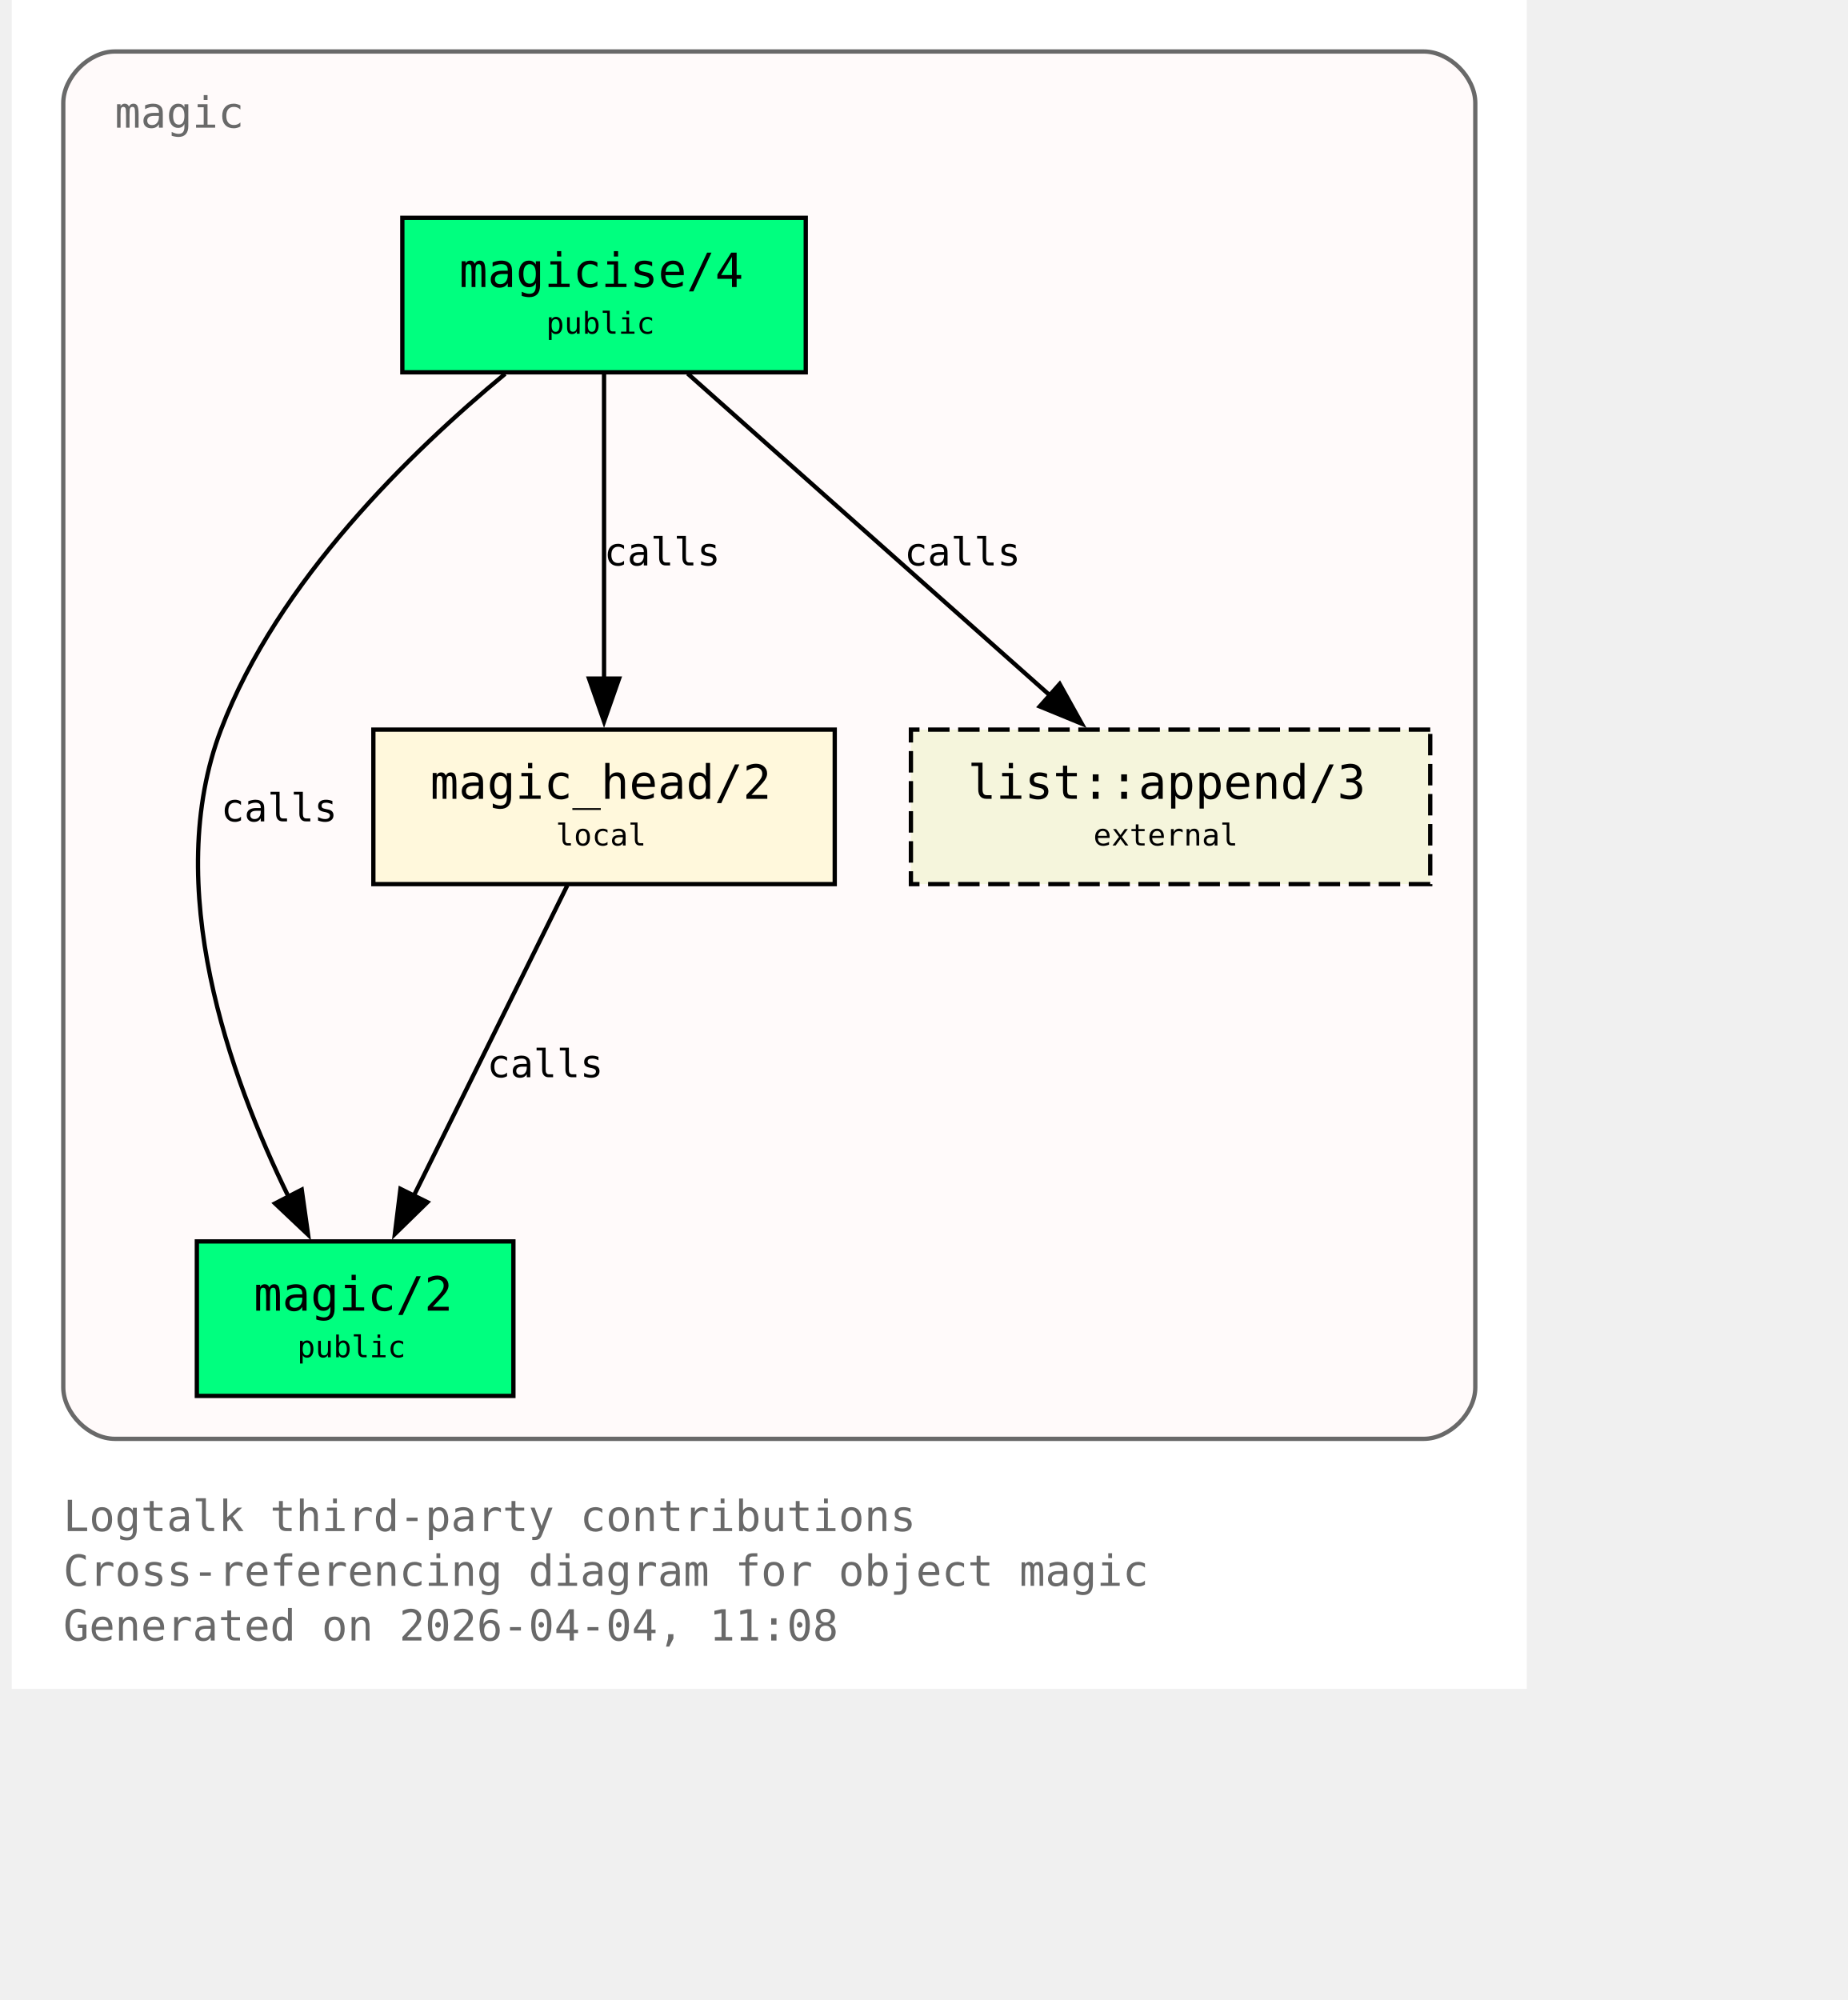
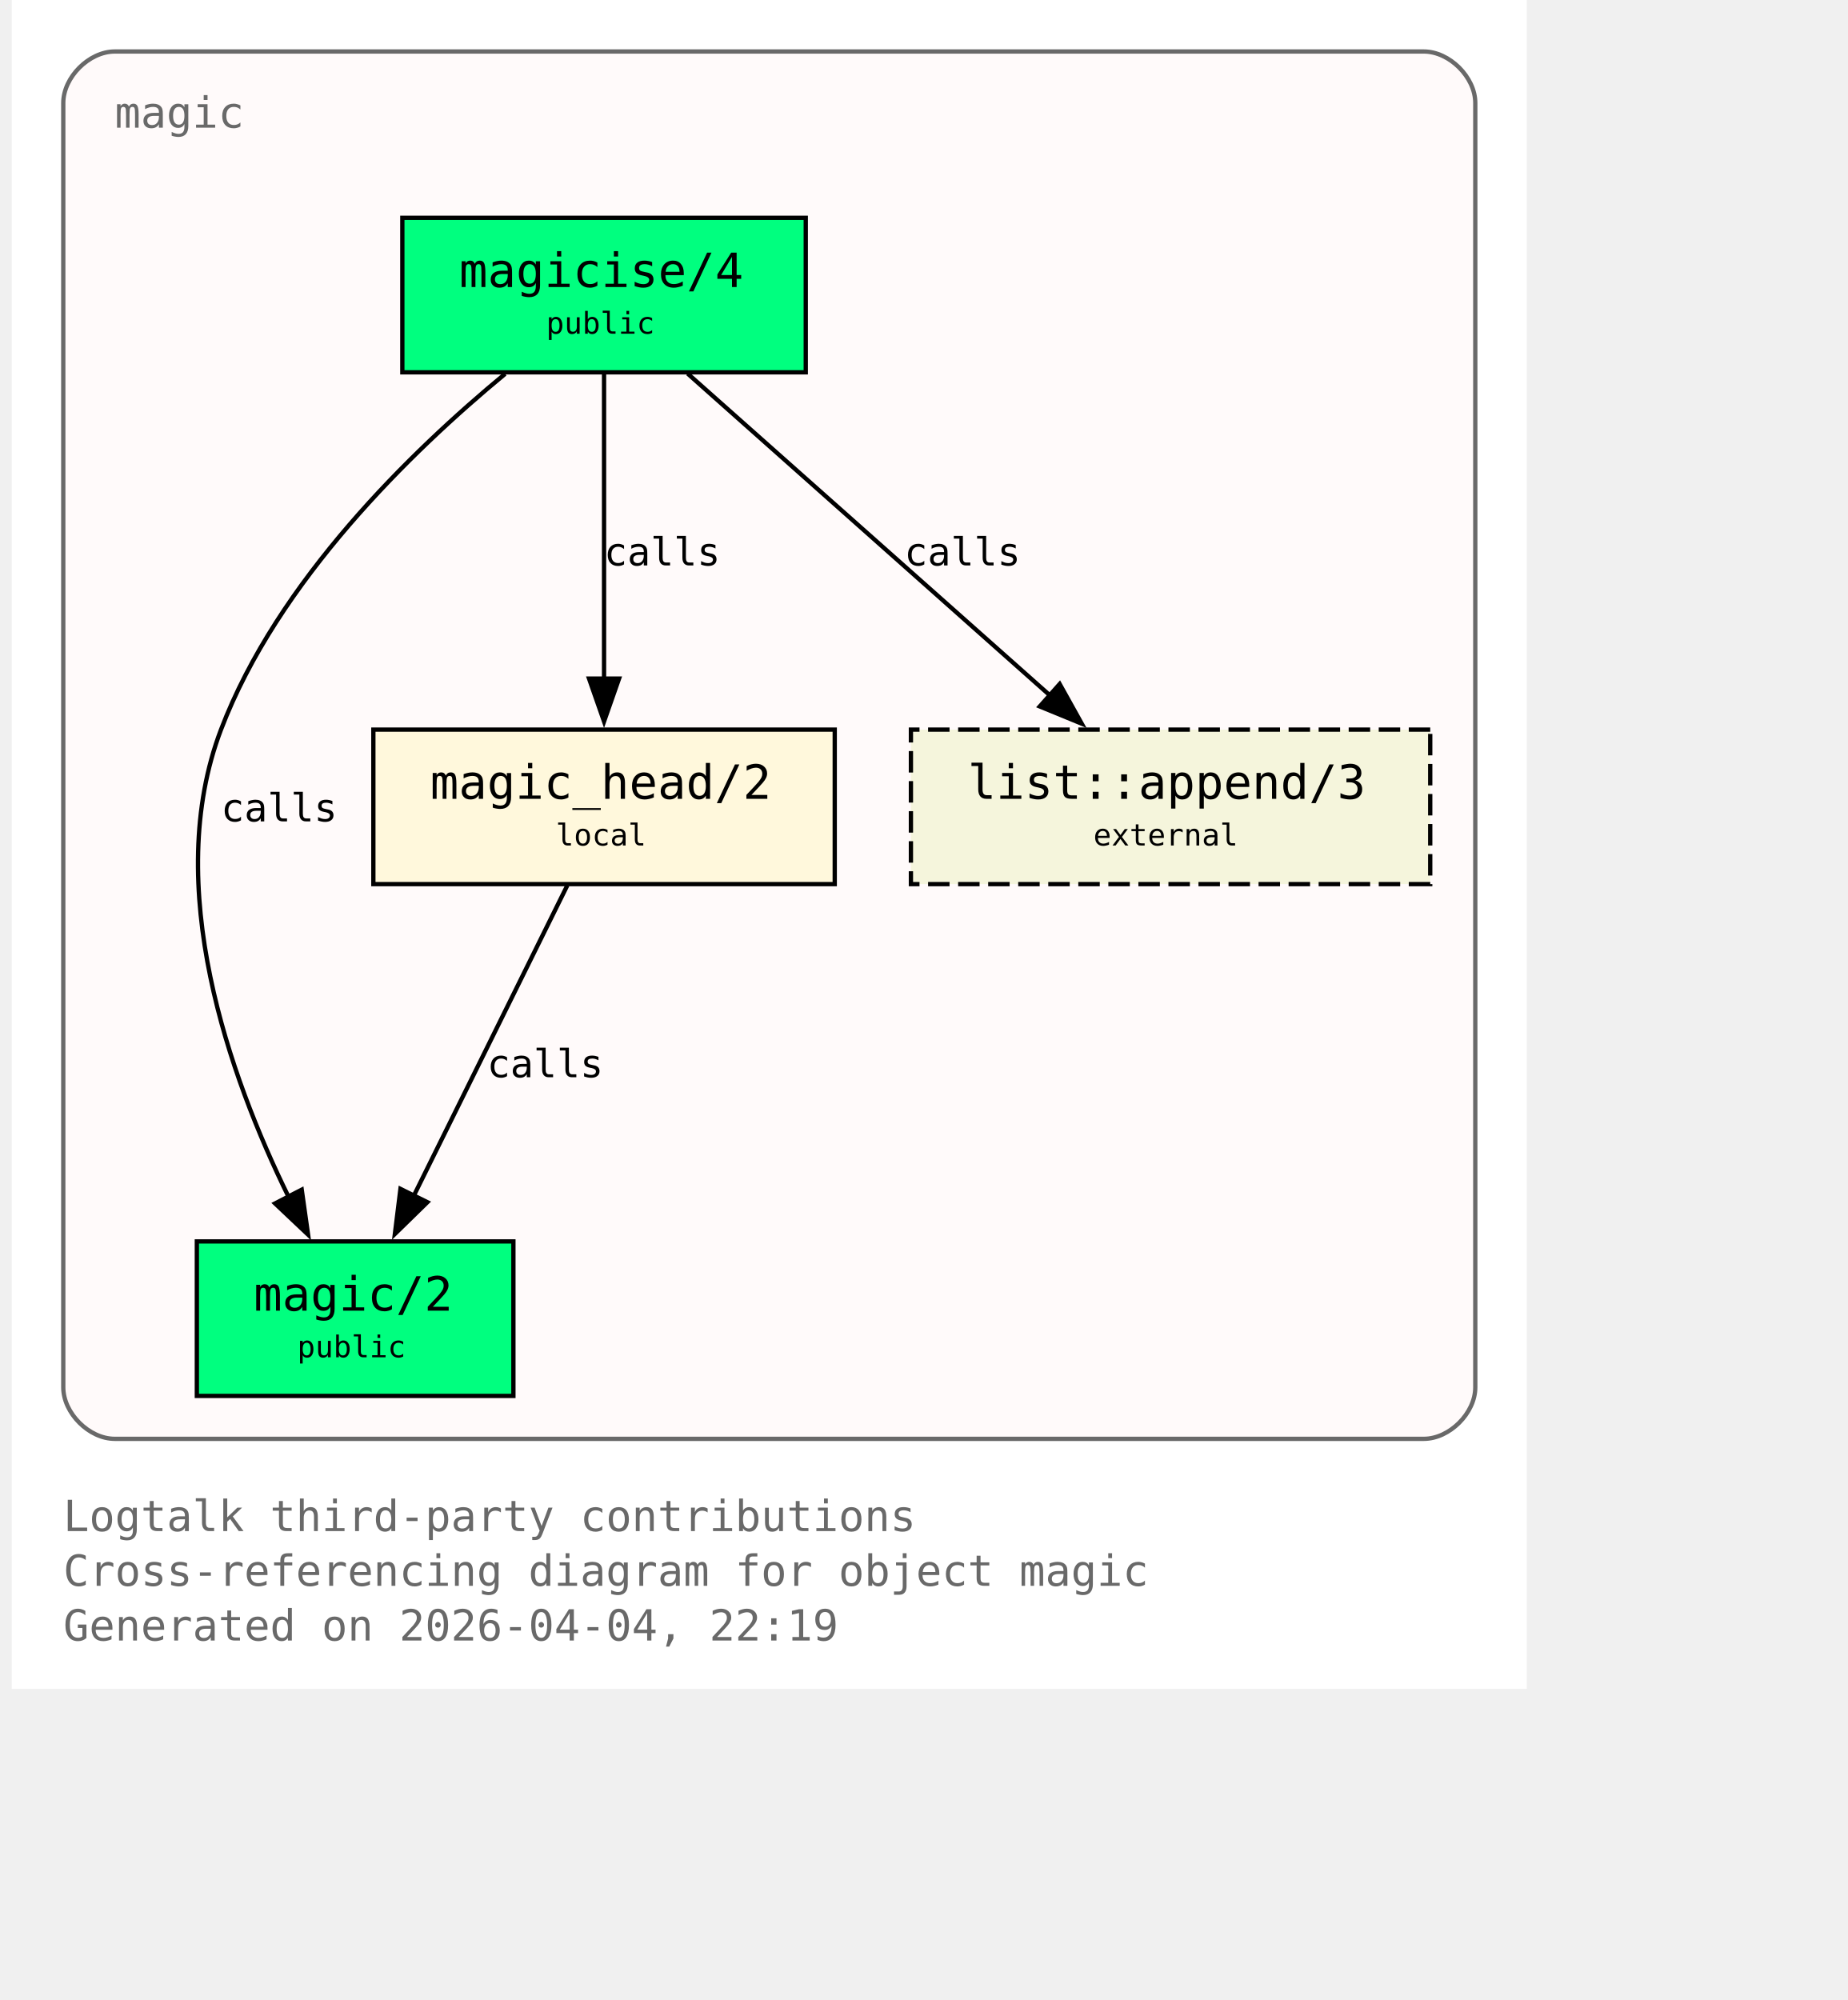
<svg xmlns="http://www.w3.org/2000/svg" xmlns:xlink="http://www.w3.org/1999/xlink" width="497pt" height="538pt" viewBox="72.00 72.00 425.00 466.00">
  <g id="graph0" class="graph" transform="scale(1 1) rotate(0) translate(76 461.5)">
    <polygon fill="white" stroke="none" points="-4,4 -4,-389.5 349,-389.5 349,4 -4,4" />
    <text xml:space="preserve" text-anchor="start" x="8" y="-32.75" font-family="Monospace" font-size="10.00" fill="dimgray">Logtalk third-party contributions</text>
    <text xml:space="preserve" text-anchor="start" x="8" y="-20" font-family="Monospace" font-size="10.00" fill="dimgray">Cross-referencing diagram for object magic</text>
-     <text xml:space="preserve" text-anchor="start" x="8" y="-7.25" font-family="Monospace" font-size="10.00" fill="dimgray">Generated on 2026-04-04, 11:08</text>
+     <text xml:space="preserve" text-anchor="start" x="8" y="-7.25" font-family="Monospace" font-size="10.00" fill="dimgray">Generated on 2026-04-04, 22:19</text>
    <g id="clust1" class="cluster">
      <g id="a_clust1">
        <a xlink:title="magic">
          <path fill="snow" stroke="dimgray" d="M20,-54.25C20,-54.25 325,-54.25 325,-54.25 331,-54.25 337,-60.25 337,-66.25 337,-66.25 337,-365.5 337,-365.5 337,-371.5 331,-377.5 325,-377.5 325,-377.5 20,-377.5 20,-377.5 14,-377.5 8,-371.5 8,-365.5 8,-365.5 8,-66.25 8,-66.25 8,-60.25 14,-54.25 20,-54.25" />
          <g id="a_clust1_0">
-             <a xlink:href="https://github.com/LogtalkDotOrg/logtalk3/tree/574b8ae29b5e5acd2eec20d9a16b465827f97d09/contributions/verdi_neruda/magic.lgt#L35" xlink:title="https://github.com/LogtalkDotOrg/logtalk3/tree/574b8ae29b5e5acd2eec20d9a16b465827f97d09/contributions/verdi_neruda/magic.lgt#L35">
+             <a xlink:href="https://github.com/LogtalkDotOrg/logtalk3/tree/1069342e9a3799bd67fa2c0d8afb67aea6e9b05c/contributions/verdi_neruda/magic.lgt#L35" xlink:title="https://github.com/LogtalkDotOrg/logtalk3/tree/1069342e9a3799bd67fa2c0d8afb67aea6e9b05c/contributions/verdi_neruda/magic.lgt#L35">
              <text xml:space="preserve" text-anchor="start" x="20" y="-359.75" font-family="Monospace" font-size="10.00" fill="dimgray">magic</text>
            </a>
          </g>
        </a>
      </g>
    </g>
    <g id="node1" class="node">
      <polygon fill="springgreen" stroke="black" points="181,-338.75 87,-338.75 87,-302.75 181,-302.75 181,-338.75" />
      <text xml:space="preserve" text-anchor="start" x="95" y="-323" font-family="Monospace" font-size="9.00"> </text>
      <g id="a_node1_1">
-         <a xlink:href="https://github.com/LogtalkDotOrg/logtalk3/tree/574b8ae29b5e5acd2eec20d9a16b465827f97d09/contributions/verdi_neruda/magic.lgt#L44" xlink:title="https://github.com/LogtalkDotOrg/logtalk3/tree/574b8ae29b5e5acd2eec20d9a16b465827f97d09/contributions/verdi_neruda/magic.lgt#L44">
+         <a xlink:href="https://github.com/LogtalkDotOrg/logtalk3/tree/1069342e9a3799bd67fa2c0d8afb67aea6e9b05c/contributions/verdi_neruda/magic.lgt#L44" xlink:title="https://github.com/LogtalkDotOrg/logtalk3/tree/1069342e9a3799bd67fa2c0d8afb67aea6e9b05c/contributions/verdi_neruda/magic.lgt#L44">
          <text xml:space="preserve" text-anchor="start" x="100.25" y="-322.62" font-family="Monospace" font-size="11.00">magicise/4</text>
        </a>
      </g>
      <text xml:space="preserve" text-anchor="start" x="167.75" y="-323" font-family="Monospace" font-size="9.00"> </text>
      <text xml:space="preserve" text-anchor="start" x="95" y="-310.62" font-family="Monospace" font-size="9.00"> </text>
      <text xml:space="preserve" text-anchor="start" x="120.5" y="-311.75" font-family="Monospace" font-size="7.00">public</text>
      <text xml:space="preserve" text-anchor="start" x="167.75" y="-310.62" font-family="Monospace" font-size="9.00"> </text>
    </g>
    <g id="node2" class="node">
      <polygon fill="springgreen" stroke="black" points="112.88,-100.25 39.12,-100.25 39.12,-64.25 112.88,-64.25 112.88,-100.25" />
      <text xml:space="preserve" text-anchor="start" x="47.12" y="-84.5" font-family="Monospace" font-size="9.00"> </text>
      <g id="a_node2_2">
-         <a xlink:href="https://github.com/LogtalkDotOrg/logtalk3/tree/574b8ae29b5e5acd2eec20d9a16b465827f97d09/contributions/verdi_neruda/magic.lgt#L51" xlink:title="https://github.com/LogtalkDotOrg/logtalk3/tree/574b8ae29b5e5acd2eec20d9a16b465827f97d09/contributions/verdi_neruda/magic.lgt#L51">
+         <a xlink:href="https://github.com/LogtalkDotOrg/logtalk3/tree/1069342e9a3799bd67fa2c0d8afb67aea6e9b05c/contributions/verdi_neruda/magic.lgt#L51" xlink:title="https://github.com/LogtalkDotOrg/logtalk3/tree/1069342e9a3799bd67fa2c0d8afb67aea6e9b05c/contributions/verdi_neruda/magic.lgt#L51">
          <text xml:space="preserve" text-anchor="start" x="52.38" y="-84.12" font-family="Monospace" font-size="11.00">magic/2</text>
        </a>
      </g>
      <text xml:space="preserve" text-anchor="start" x="99.62" y="-84.5" font-family="Monospace" font-size="9.00"> </text>
      <text xml:space="preserve" text-anchor="start" x="47.12" y="-72.12" font-family="Monospace" font-size="9.00"> </text>
      <text xml:space="preserve" text-anchor="start" x="62.5" y="-73.25" font-family="Monospace" font-size="7.00">public</text>
      <text xml:space="preserve" text-anchor="start" x="99.62" y="-72.12" font-family="Monospace" font-size="9.00"> </text>
    </g>
    <g id="edge1" class="edge">
      <g id="a_edge1">
-         <a xlink:href="https://github.com/LogtalkDotOrg/logtalk3/tree/574b8ae29b5e5acd2eec20d9a16b465827f97d09/contributions/verdi_neruda/magic.lgt#L58" xlink:title="calls">
+         <a xlink:href="https://github.com/LogtalkDotOrg/logtalk3/tree/1069342e9a3799bd67fa2c0d8afb67aea6e9b05c/contributions/verdi_neruda/magic.lgt#L58" xlink:title="calls">
          <path fill="none" stroke="black" d="M110.95,-302.39C89.17,-284.41 57.93,-254.13 44.75,-219.5 30.88,-183.06 46.73,-138.69 60.46,-110.7" />
          <polygon fill="black" stroke="black" points="63.56,-112.31 65.04,-101.82 57.34,-109.1 63.56,-112.31" />
        </a>
      </g>
      <g id="a_edge1-label">
-         <a xlink:href="https://github.com/LogtalkDotOrg/logtalk3/tree/574b8ae29b5e5acd2eec20d9a16b465827f97d09/contributions/verdi_neruda/magic.lgt#L58" xlink:title="https://github.com/LogtalkDotOrg/logtalk3/tree/574b8ae29b5e5acd2eec20d9a16b465827f97d09/contributions/verdi_neruda/magic.lgt#L58">
+         <a xlink:href="https://github.com/LogtalkDotOrg/logtalk3/tree/1069342e9a3799bd67fa2c0d8afb67aea6e9b05c/contributions/verdi_neruda/magic.lgt#L58" xlink:title="https://github.com/LogtalkDotOrg/logtalk3/tree/1069342e9a3799bd67fa2c0d8afb67aea6e9b05c/contributions/verdi_neruda/magic.lgt#L58">
          <text xml:space="preserve" text-anchor="start" x="44.75" y="-198.12" font-family="Monospace" font-size="9.00">calls</text>
        </a>
      </g>
    </g>
    <g id="node3" class="node">
      <polygon fill="cornsilk" stroke="black" points="187.75,-219.5 80.25,-219.5 80.25,-183.5 187.75,-183.5 187.75,-219.5" />
      <text xml:space="preserve" text-anchor="start" x="88.25" y="-203.75" font-family="Monospace" font-size="9.00"> </text>
      <g id="a_node3_3">
-         <a xlink:href="https://github.com/LogtalkDotOrg/logtalk3/tree/574b8ae29b5e5acd2eec20d9a16b465827f97d09/contributions/verdi_neruda/magic.lgt#L66" xlink:title="https://github.com/LogtalkDotOrg/logtalk3/tree/574b8ae29b5e5acd2eec20d9a16b465827f97d09/contributions/verdi_neruda/magic.lgt#L66">
+         <a xlink:href="https://github.com/LogtalkDotOrg/logtalk3/tree/1069342e9a3799bd67fa2c0d8afb67aea6e9b05c/contributions/verdi_neruda/magic.lgt#L66" xlink:title="https://github.com/LogtalkDotOrg/logtalk3/tree/1069342e9a3799bd67fa2c0d8afb67aea6e9b05c/contributions/verdi_neruda/magic.lgt#L66">
          <text xml:space="preserve" text-anchor="start" x="93.5" y="-203.38" font-family="Monospace" font-size="11.00">magic_head/2</text>
        </a>
      </g>
      <text xml:space="preserve" text-anchor="start" x="174.5" y="-203.75" font-family="Monospace" font-size="9.00"> </text>
      <text xml:space="preserve" text-anchor="start" x="88.25" y="-191.38" font-family="Monospace" font-size="9.00"> </text>
      <text xml:space="preserve" text-anchor="start" x="122.75" y="-192.5" font-family="Monospace" font-size="7.00">local</text>
      <text xml:space="preserve" text-anchor="start" x="174.5" y="-191.38" font-family="Monospace" font-size="9.00"> </text>
    </g>
    <g id="edge2" class="edge">
      <g id="a_edge2">
-         <a xlink:href="https://github.com/LogtalkDotOrg/logtalk3/tree/574b8ae29b5e5acd2eec20d9a16b465827f97d09/contributions/verdi_neruda/magic.lgt#L60" xlink:title="calls">
+         <a xlink:href="https://github.com/LogtalkDotOrg/logtalk3/tree/1069342e9a3799bd67fa2c0d8afb67aea6e9b05c/contributions/verdi_neruda/magic.lgt#L60" xlink:title="calls">
          <path fill="none" stroke="black" d="M134,-302.45C134,-283.75 134,-253.62 134,-231.33" />
          <polygon fill="black" stroke="black" points="137.5,-231.39 134,-221.39 130.5,-231.39 137.5,-231.39" />
        </a>
      </g>
      <g id="a_edge2-label">
-         <a xlink:href="https://github.com/LogtalkDotOrg/logtalk3/tree/574b8ae29b5e5acd2eec20d9a16b465827f97d09/contributions/verdi_neruda/magic.lgt#L60" xlink:title="https://github.com/LogtalkDotOrg/logtalk3/tree/574b8ae29b5e5acd2eec20d9a16b465827f97d09/contributions/verdi_neruda/magic.lgt#L60">
+         <a xlink:href="https://github.com/LogtalkDotOrg/logtalk3/tree/1069342e9a3799bd67fa2c0d8afb67aea6e9b05c/contributions/verdi_neruda/magic.lgt#L60" xlink:title="https://github.com/LogtalkDotOrg/logtalk3/tree/1069342e9a3799bd67fa2c0d8afb67aea6e9b05c/contributions/verdi_neruda/magic.lgt#L60">
          <text xml:space="preserve" text-anchor="start" x="134" y="-257.75" font-family="Monospace" font-size="9.00">calls</text>
        </a>
      </g>
    </g>
    <g id="node4" class="node">
      <polygon fill="beige" stroke="black" stroke-dasharray="5,2" points="326.5,-219.5 205.5,-219.5 205.5,-183.5 326.5,-183.5 326.5,-219.5" />
      <text xml:space="preserve" text-anchor="start" x="213.5" y="-203.75" font-family="Monospace" font-size="9.00"> </text>
      <g id="a_node4_4">
        <a xlink:href="https://logtalk.org/library/listp_0.html#append-3" xlink:title="https://logtalk.org/library/listp_0.html#append-3">
          <text xml:space="preserve" text-anchor="start" x="218.75" y="-203.38" font-family="Monospace" font-size="11.00">list::append/3</text>
        </a>
      </g>
      <text xml:space="preserve" text-anchor="start" x="313.25" y="-203.75" font-family="Monospace" font-size="9.00"> </text>
      <text xml:space="preserve" text-anchor="start" x="213.5" y="-191.38" font-family="Monospace" font-size="9.00"> </text>
      <text xml:space="preserve" text-anchor="start" x="248" y="-192.5" font-family="Monospace" font-size="7.00">external</text>
      <text xml:space="preserve" text-anchor="start" x="313.25" y="-191.38" font-family="Monospace" font-size="9.00"> </text>
    </g>
    <g id="edge4" class="edge">
      <g id="a_edge4">
-         <a xlink:href="https://github.com/LogtalkDotOrg/logtalk3/tree/574b8ae29b5e5acd2eec20d9a16b465827f97d09/contributions/verdi_neruda/magic.lgt#L60" xlink:title="calls">
+         <a xlink:href="https://github.com/LogtalkDotOrg/logtalk3/tree/1069342e9a3799bd67fa2c0d8afb67aea6e9b05c/contributions/verdi_neruda/magic.lgt#L60" xlink:title="calls">
          <path fill="none" stroke="black" d="M153.48,-302.45C175.8,-282.62 212.58,-249.95 237.98,-227.39" />
          <polygon fill="black" stroke="black" points="240.16,-230.13 245.31,-220.88 235.51,-224.9 240.16,-230.13" />
        </a>
      </g>
      <g id="a_edge4-label">
-         <a xlink:href="https://github.com/LogtalkDotOrg/logtalk3/tree/574b8ae29b5e5acd2eec20d9a16b465827f97d09/contributions/verdi_neruda/magic.lgt#L60" xlink:title="https://github.com/LogtalkDotOrg/logtalk3/tree/574b8ae29b5e5acd2eec20d9a16b465827f97d09/contributions/verdi_neruda/magic.lgt#L60">
+         <a xlink:href="https://github.com/LogtalkDotOrg/logtalk3/tree/1069342e9a3799bd67fa2c0d8afb67aea6e9b05c/contributions/verdi_neruda/magic.lgt#L60" xlink:title="https://github.com/LogtalkDotOrg/logtalk3/tree/1069342e9a3799bd67fa2c0d8afb67aea6e9b05c/contributions/verdi_neruda/magic.lgt#L60">
          <text xml:space="preserve" text-anchor="start" x="203.96" y="-257.75" font-family="Monospace" font-size="9.00">calls</text>
        </a>
      </g>
    </g>
    <g id="edge3" class="edge">
      <g id="a_edge3">
-         <a xlink:href="https://github.com/LogtalkDotOrg/logtalk3/tree/574b8ae29b5e5acd2eec20d9a16b465827f97d09/contributions/verdi_neruda/magic.lgt#L69" xlink:title="calls">
+         <a xlink:href="https://github.com/LogtalkDotOrg/logtalk3/tree/1069342e9a3799bd67fa2c0d8afb67aea6e9b05c/contributions/verdi_neruda/magic.lgt#L69" xlink:title="calls">
          <path fill="none" stroke="black" d="M125.44,-183.2C116.02,-164.15 100.73,-133.25 89.65,-110.85" />
          <polygon fill="black" stroke="black" points="92.84,-109.39 85.26,-101.98 86.56,-112.49 92.84,-109.39" />
        </a>
      </g>
      <g id="a_edge3-label">
-         <a xlink:href="https://github.com/LogtalkDotOrg/logtalk3/tree/574b8ae29b5e5acd2eec20d9a16b465827f97d09/contributions/verdi_neruda/magic.lgt#L69" xlink:title="https://github.com/LogtalkDotOrg/logtalk3/tree/574b8ae29b5e5acd2eec20d9a16b465827f97d09/contributions/verdi_neruda/magic.lgt#L69">
+         <a xlink:href="https://github.com/LogtalkDotOrg/logtalk3/tree/1069342e9a3799bd67fa2c0d8afb67aea6e9b05c/contributions/verdi_neruda/magic.lgt#L69" xlink:title="https://github.com/LogtalkDotOrg/logtalk3/tree/1069342e9a3799bd67fa2c0d8afb67aea6e9b05c/contributions/verdi_neruda/magic.lgt#L69">
          <text xml:space="preserve" text-anchor="start" x="106.74" y="-138.5" font-family="Monospace" font-size="9.00">calls</text>
        </a>
      </g>
    </g>
  </g>
</svg>
